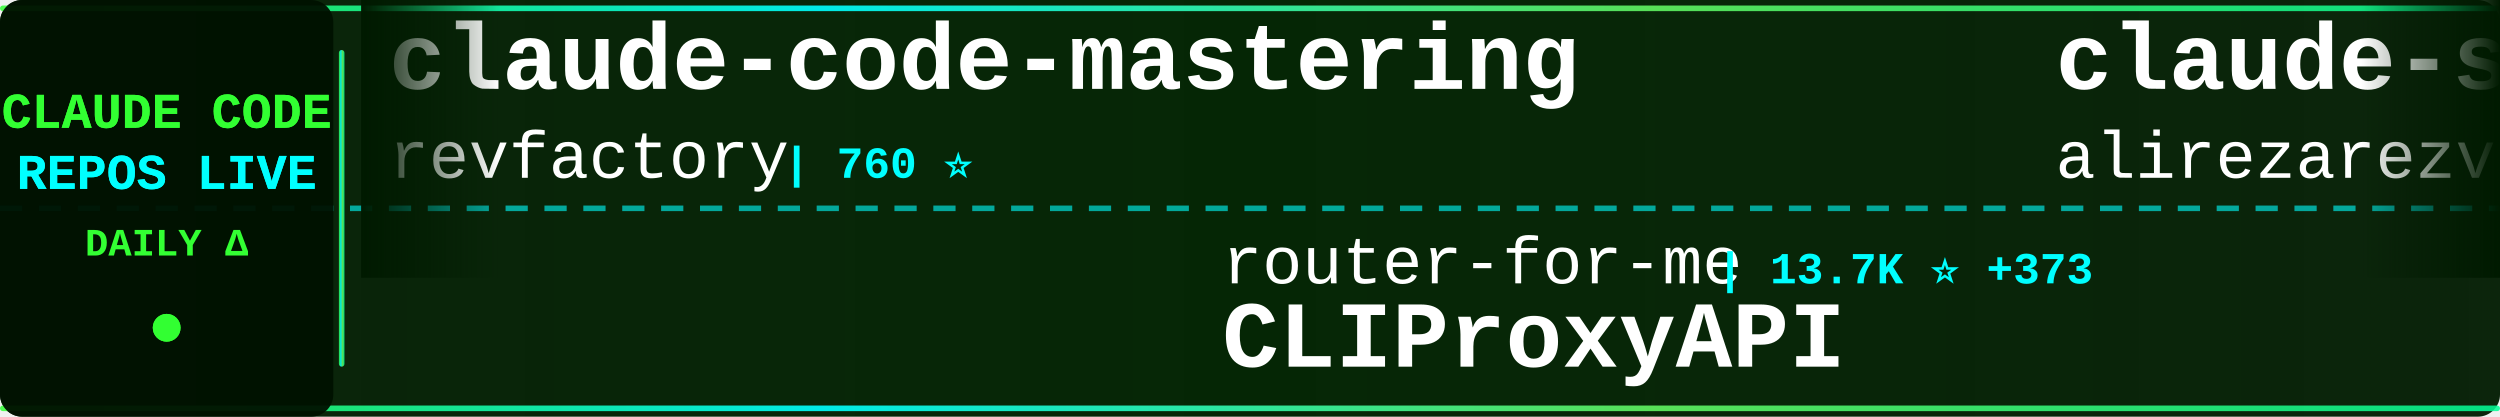
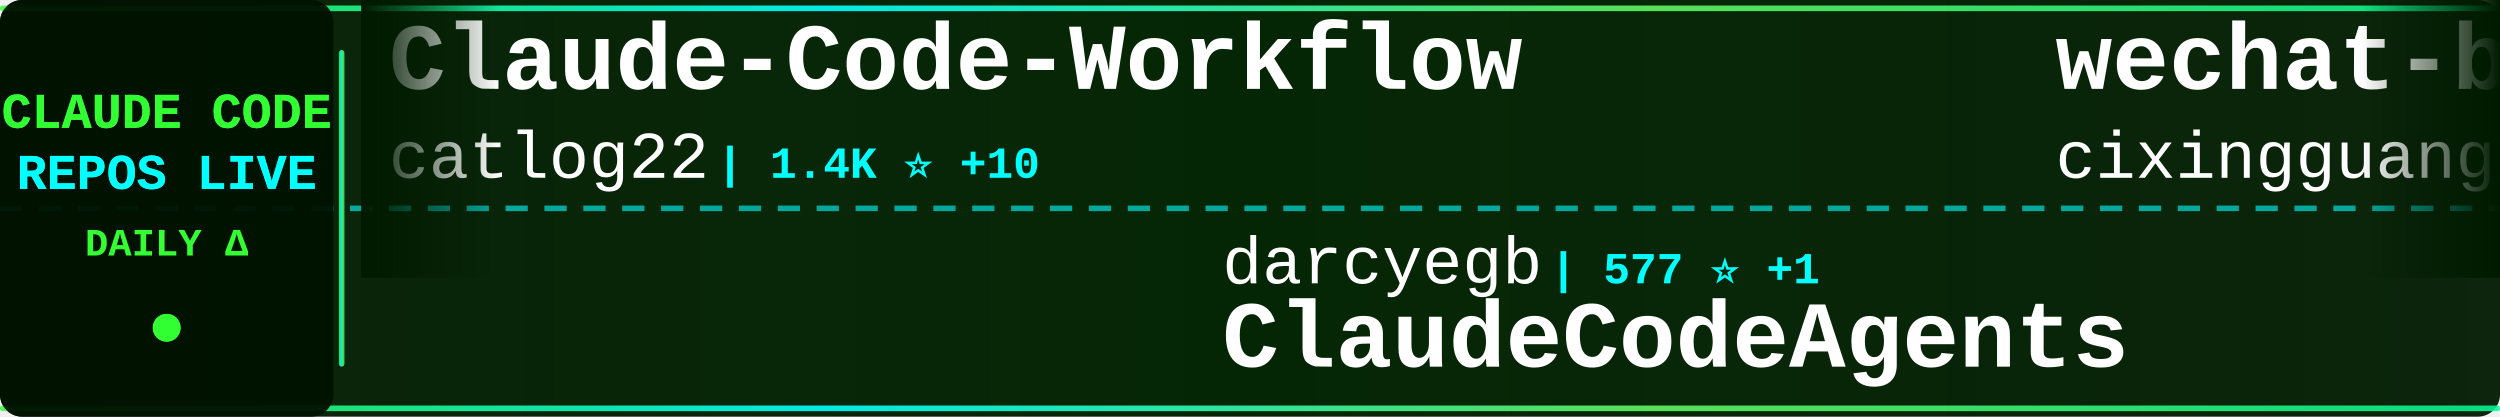
<svg xmlns="http://www.w3.org/2000/svg" width="900" height="150">
  <defs>
    <linearGradient id="tickerBg" x1="0%" y1="0%" x2="100%" y2="0%">
      <stop offset="0%" style="stop-color:#001a00;stop-opacity:0.95" />
      <stop offset="50%" style="stop-color:#002200;stop-opacity:0.98" />
      <stop offset="100%" style="stop-color:#001a00;stop-opacity:0.95" />
    </linearGradient>
    <linearGradient id="borderGrad" x1="0%" y1="0%" x2="100%" y2="0%">
      <stop offset="0%" style="stop-color:#33ff33;stop-opacity:0.85">
        <animate attributeName="stop-opacity" values="0.85;1;0.85" dur="2s" repeatCount="indefinite" />
      </stop>
      <stop offset="33%" style="stop-color:#00ffff;stop-opacity:0.9">
        <animate attributeName="stop-opacity" values="0.9;1;0.9" dur="2.2s" repeatCount="indefinite" />
      </stop>
      <stop offset="66%" style="stop-color:#66ff66;stop-opacity:0.85">
        <animate attributeName="stop-opacity" values="0.85;1;0.85" dur="1.8s" repeatCount="indefinite" />
      </stop>
      <stop offset="100%" style="stop-color:#00ff99;stop-opacity:0.85">
        <animate attributeName="stop-opacity" values="0.85;1;0.85" dur="2s" repeatCount="indefinite" />
      </stop>
    </linearGradient>
    <filter id="textGlow">
      <feGaussianBlur stdDeviation="0.1" result="coloredBlur" />
      <feMerge>
        <feMergeNode in="coloredBlur" />
        <feMergeNode in="SourceGraphic" />
      </feMerge>
    </filter>
    <filter id="metricGlow">
      <feGaussianBlur stdDeviation="0.2" result="coloredBlur" />
      <feMerge>
        <feMergeNode in="coloredBlur" />
        <feMergeNode in="SourceGraphic" />
      </feMerge>
    </filter>
    <linearGradient id="leftFade" x1="0%" y1="0%" x2="100%" y2="0%">
      <stop offset="0%" style="stop-color:#001a00;stop-opacity:1" />
      <stop offset="100%" style="stop-color:#001a00;stop-opacity:0" />
    </linearGradient>
    <linearGradient id="rightFade" x1="0%" y1="0%" x2="100%" y2="0%">
      <stop offset="0%" style="stop-color:#001a00;stop-opacity:0" />
      <stop offset="100%" style="stop-color:#001a00;stop-opacity:1" />
    </linearGradient>
  </defs>
  <rect width="900" height="150" fill="url(#tickerBg)" rx="8" />
  <rect x="0" y="2" width="900" height="2" fill="url(#borderGrad)" rx="1" />
  <rect x="0" y="146" width="900" height="2" fill="url(#borderGrad)" rx="1" />
  <line x1="0" y1="75" x2="900" y2="75" stroke="#00ffff" stroke-width="2" stroke-dasharray="8 6" opacity="0.6" />
  <rect x="0" y="0" width="120" height="150" fill="#001100" opacity="0.95" rx="8" />
  <text x="60" y="46" font-family="'Courier New', monospace" font-size="18" font-weight="bold" fill="#33ff33" text-anchor="middle" filter="url(#textGlow)">
    CLAUDE CODE
  </text>
  <text x="60" y="68" font-family="'Courier New', monospace" font-size="18" font-weight="bold" fill="#00ffff" text-anchor="middle" filter="url(#textGlow)">
    REPOS LIVE
  </text>
  <text x="60" y="92" font-family="'Courier New', monospace" font-size="14" font-weight="bold" fill="#33ff33" text-anchor="middle">
    DAILY Δ
  </text>
  <circle cx="60" cy="118" r="5" fill="#33ff33" filter="url(#metricGlow)">
    <animate attributeName="r" values="4;6;4" dur="1.5s" repeatCount="indefinite" />
    <animate attributeName="opacity" values="0.6;1;0.6" dur="1.5s" repeatCount="indefinite" />
  </circle>
  <rect x="122" y="18" width="2" height="114" fill="url(#borderGrad)" rx="1" />
  <clipPath id="tickerClip">
    <rect x="130" y="0" width="770" height="150" />
  </clipPath>
  <g clip-path="url(#tickerClip)">
    <g id="tickerItems">
      <animateTransform attributeName="transform" attributeType="XML" type="translate" from="0 0" to="-3000 0" dur="54s" repeatCount="indefinite" />
      <g transform="translate(0, 0)">
-         <text x="140" y="32" font-family="'Courier New', monospace" font-size="34" font-weight="bold" fill="#ffffff">claude-code-mastering</text>
-         <text x="140" y="64" font-family="'Courier New', monospace" font-size="24" font-weight="normal" fill="#ffffff" opacity="1.0">revfactory</text>
-         <text x="282" y="64" font-family="'Courier New', monospace" font-size="16" font-weight="bold" fill="#00ffff"> | 760 ⭐</text>
+         <text x="140" y="32" font-family="'Courier New', monospace" font-size="34" font-weight="bold" fill="#ffffff">Claude-Code-Workflow</text>
+         <text x="140" y="64" font-family="'Courier New', monospace" font-size="24" font-weight="normal" fill="#ffffff" opacity="1.0">catlog22</text>
+         <text x="258" y="64" font-family="'Courier New', monospace" font-size="16" font-weight="bold" fill="#00ffff"> | 1.4K ⭐ +10</text>
      </g>
      <g transform="translate(300, 0)">
-         <text x="140" y="102" font-family="'Courier New', monospace" font-size="24" font-weight="normal" fill="#ffffff" opacity="1.0">router-for-me</text>
-         <text x="318" y="102" font-family="'Courier New', monospace" font-size="16" font-weight="bold" fill="#00ffff"> | 13.7K ⭐ +373</text>
-         <text x="140" y="132" font-family="'Courier New', monospace" font-size="34" font-weight="bold" fill="#ffffff">CLIProxyAPI</text>
+         <text x="140" y="102" font-family="'Courier New', monospace" font-size="24" font-weight="normal" fill="#ffffff" opacity="1.0">darcyegb</text>
+         <text x="258" y="102" font-family="'Courier New', monospace" font-size="16" font-weight="bold" fill="#00ffff"> | 577 ⭐ +1</text>
+         <text x="140" y="132" font-family="'Courier New', monospace" font-size="34" font-weight="bold" fill="#ffffff">ClaudeCodeAgents</text>
      </g>
      <g transform="translate(600, 0)">
-         <text x="140" y="32" font-family="'Courier New', monospace" font-size="34" font-weight="bold" fill="#ffffff">claude-skills</text>
-         <text x="140" y="64" font-family="'Courier New', monospace" font-size="24" font-weight="normal" fill="#ffffff" opacity="1.0">alirezarezvani</text>
-         <text x="330" y="64" font-family="'Courier New', monospace" font-size="16" font-weight="bold" fill="#00ffff"> | 2.5K ⭐ +93</text>
+         <text x="140" y="32" font-family="'Courier New', monospace" font-size="34" font-weight="bold" fill="#ffffff">wechat-bot</text>
+         <text x="140" y="64" font-family="'Courier New', monospace" font-size="24" font-weight="normal" fill="#ffffff" opacity="1.0">cixingguangming55555</text>
+         <text x="402" y="64" font-family="'Courier New', monospace" font-size="16" font-weight="bold" fill="#00ffff"> | 2.5K ⭐</text>
      </g>
      <g transform="translate(900, 0)">
-         <text x="140" y="102" font-family="'Courier New', monospace" font-size="24" font-weight="normal" fill="#ffffff" opacity="1.0">Maciek-roboblog</text>
-         <text x="342" y="102" font-family="'Courier New', monospace" font-size="16" font-weight="bold" fill="#00ffff"> | 6.8K ⭐ +20</text>
-         <text x="140" y="132" font-family="'Courier New', monospace" font-size="34" font-weight="bold" fill="#ffffff">Claude-Code-Usage-Monito...</text>
+         <text x="140" y="102" font-family="'Courier New', monospace" font-size="24" font-weight="normal" fill="#ffffff" opacity="1.0">lyconear</text>
+         <text x="258" y="102" font-family="'Courier New', monospace" font-size="16" font-weight="bold" fill="#00ffff"> | 4 ⭐</text>
+         <text x="140" y="132" font-family="'Courier New', monospace" font-size="34" font-weight="bold" fill="#ffffff">Claude-Code</text>
      </g>
      <g transform="translate(1200, 0)">
-         <text x="140" y="32" font-family="'Courier New', monospace" font-size="34" font-weight="bold" fill="#ffffff">Claude-Code-Development-...</text>
-         <text x="140" y="64" font-family="'Courier New', monospace" font-size="24" font-weight="normal" fill="#ffffff" opacity="1.0">peterkrueck</text>
-         <text x="294" y="64" font-family="'Courier New', monospace" font-size="16" font-weight="bold" fill="#00ffff"> | 1.3K ⭐</text>
+         <text x="140" y="32" font-family="'Courier New', monospace" font-size="34" font-weight="bold" fill="#ffffff">superdesign</text>
+         <text x="140" y="64" font-family="'Courier New', monospace" font-size="24" font-weight="normal" fill="#ffffff" opacity="1.0">superdesigndev</text>
+         <text x="330" y="64" font-family="'Courier New', monospace" font-size="16" font-weight="bold" fill="#00ffff"> | 6.1K ⭐ +4</text>
      </g>
      <g transform="translate(1500, 0)">
-         <text x="140" y="102" font-family="'Courier New', monospace" font-size="24" font-weight="normal" fill="#ffffff" opacity="1.0">qwibitai</text>
-         <text x="258" y="102" font-family="'Courier New', monospace" font-size="16" font-weight="bold" fill="#00ffff"> | 19.4K ⭐ +563</text>
-         <text x="140" y="132" font-family="'Courier New', monospace" font-size="34" font-weight="bold" fill="#ffffff">nanoclaw</text>
+         <text x="140" y="102" font-family="'Courier New', monospace" font-size="24" font-weight="normal" fill="#ffffff" opacity="1.0">0xfurai</text>
+         <text x="246" y="102" font-family="'Courier New', monospace" font-size="16" font-weight="bold" fill="#00ffff"> | 750 ⭐ +3</text>
+         <text x="140" y="132" font-family="'Courier New', monospace" font-size="34" font-weight="bold" fill="#ffffff">claude-code-subagents</text>
      </g>
      <g transform="translate(1800, 0)">
-         <text x="140" y="32" font-family="'Courier New', monospace" font-size="34" font-weight="bold" fill="#ffffff">claude-code-hooks-multi-...</text>
-         <text x="140" y="64" font-family="'Courier New', monospace" font-size="24" font-weight="normal" fill="#ffffff" opacity="1.0">disler</text>
-         <text x="234" y="64" font-family="'Courier New', monospace" font-size="16" font-weight="bold" fill="#00ffff"> | 1.2K ⭐ +4</text>
+         <text x="140" y="32" font-family="'Courier New', monospace" font-size="34" font-weight="bold" fill="#ffffff">claude-code-transcripts</text>
+         <text x="140" y="64" font-family="'Courier New', monospace" font-size="24" font-weight="normal" fill="#ffffff" opacity="1.0">simonw</text>
+         <text x="234" y="64" font-family="'Courier New', monospace" font-size="16" font-weight="bold" fill="#00ffff"> | 1.1K ⭐ +4</text>
      </g>
      <g transform="translate(2100, 0)">
-         <text x="140" y="102" font-family="'Courier New', monospace" font-size="24" font-weight="normal" fill="#ffffff" opacity="1.0">greggh</text>
-         <text x="234" y="102" font-family="'Courier New', monospace" font-size="16" font-weight="bold" fill="#00ffff"> | 1.9K ⭐ +2</text>
-         <text x="140" y="132" font-family="'Courier New', monospace" font-size="34" font-weight="bold" fill="#ffffff">claude-code.nvim</text>
+         <text x="140" y="102" font-family="'Courier New', monospace" font-size="24" font-weight="normal" fill="#ffffff" opacity="1.0">sugyan</text>
+         <text x="234" y="102" font-family="'Courier New', monospace" font-size="16" font-weight="bold" fill="#00ffff"> | 946 ⭐ +1</text>
+         <text x="140" y="132" font-family="'Courier New', monospace" font-size="34" font-weight="bold" fill="#ffffff">claude-code-webui</text>
      </g>
      <g transform="translate(2400, 0)">
-         <text x="140" y="32" font-family="'Courier New', monospace" font-size="34" font-weight="bold" fill="#ffffff">claude-code</text>
-         <text x="140" y="64" font-family="'Courier New', monospace" font-size="24" font-weight="normal" fill="#ffffff" opacity="1.0">anthropics</text>
-         <text x="282" y="64" font-family="'Courier New', monospace" font-size="16" font-weight="bold" fill="#00ffff"> | 74.4K ⭐ +516</text>
+         <text x="140" y="32" font-family="'Courier New', monospace" font-size="34" font-weight="bold" fill="#ffffff">my-claude-code-setup</text>
+         <text x="140" y="64" font-family="'Courier New', monospace" font-size="24" font-weight="normal" fill="#ffffff" opacity="1.0">centminmod</text>
+         <text x="282" y="64" font-family="'Courier New', monospace" font-size="16" font-weight="bold" fill="#00ffff"> | 1.9K ⭐ +8</text>
      </g>
      <g transform="translate(2700, 0)">
-         <text x="140" y="102" font-family="'Courier New', monospace" font-size="24" font-weight="normal" fill="#ffffff" opacity="1.0">browser-use</text>
-         <text x="294" y="102" font-family="'Courier New', monospace" font-size="16" font-weight="bold" fill="#00ffff"> | 79.7K ⭐ +92</text>
-         <text x="140" y="132" font-family="'Courier New', monospace" font-size="34" font-weight="bold" fill="#ffffff">browser-use</text>
+         <text x="140" y="102" font-family="'Courier New', monospace" font-size="24" font-weight="normal" fill="#ffffff" opacity="1.0">diet103</text>
+         <text x="246" y="102" font-family="'Courier New', monospace" font-size="16" font-weight="bold" fill="#00ffff"> | 9.2K ⭐ +17</text>
+         <text x="140" y="132" font-family="'Courier New', monospace" font-size="34" font-weight="bold" fill="#ffffff">claude-code-infrastructu...</text>
      </g>
      <g transform="translate(3000, 0)">
-         <text x="140" y="32" font-family="'Courier New', monospace" font-size="34" font-weight="bold" fill="#ffffff">claude-code-mastering</text>
-         <text x="140" y="64" font-family="'Courier New', monospace" font-size="24" font-weight="normal" fill="#ffffff" opacity="1.0">revfactory</text>
-         <text x="282" y="64" font-family="'Courier New', monospace" font-size="16" font-weight="bold" fill="#00ffff"> | 760 ⭐</text>
+         <text x="140" y="32" font-family="'Courier New', monospace" font-size="34" font-weight="bold" fill="#ffffff">Claude-Code-Workflow</text>
+         <text x="140" y="64" font-family="'Courier New', monospace" font-size="24" font-weight="normal" fill="#ffffff" opacity="1.0">catlog22</text>
+         <text x="258" y="64" font-family="'Courier New', monospace" font-size="16" font-weight="bold" fill="#00ffff"> | 1.4K ⭐ +10</text>
      </g>
      <g transform="translate(3300, 0)">
-         <text x="140" y="102" font-family="'Courier New', monospace" font-size="24" font-weight="normal" fill="#ffffff" opacity="1.0">router-for-me</text>
-         <text x="318" y="102" font-family="'Courier New', monospace" font-size="16" font-weight="bold" fill="#00ffff"> | 13.7K ⭐ +373</text>
-         <text x="140" y="132" font-family="'Courier New', monospace" font-size="34" font-weight="bold" fill="#ffffff">CLIProxyAPI</text>
+         <text x="140" y="102" font-family="'Courier New', monospace" font-size="24" font-weight="normal" fill="#ffffff" opacity="1.0">darcyegb</text>
+         <text x="258" y="102" font-family="'Courier New', monospace" font-size="16" font-weight="bold" fill="#00ffff"> | 577 ⭐ +1</text>
+         <text x="140" y="132" font-family="'Courier New', monospace" font-size="34" font-weight="bold" fill="#ffffff">ClaudeCodeAgents</text>
      </g>
      <g transform="translate(3600, 0)">
-         <text x="140" y="32" font-family="'Courier New', monospace" font-size="34" font-weight="bold" fill="#ffffff">claude-skills</text>
-         <text x="140" y="64" font-family="'Courier New', monospace" font-size="24" font-weight="normal" fill="#ffffff" opacity="1.0">alirezarezvani</text>
-         <text x="330" y="64" font-family="'Courier New', monospace" font-size="16" font-weight="bold" fill="#00ffff"> | 2.5K ⭐ +93</text>
+         <text x="140" y="32" font-family="'Courier New', monospace" font-size="34" font-weight="bold" fill="#ffffff">wechat-bot</text>
+         <text x="140" y="64" font-family="'Courier New', monospace" font-size="24" font-weight="normal" fill="#ffffff" opacity="1.0">cixingguangming55555</text>
+         <text x="402" y="64" font-family="'Courier New', monospace" font-size="16" font-weight="bold" fill="#00ffff"> | 2.5K ⭐</text>
      </g>
      <g transform="translate(3900, 0)">
-         <text x="140" y="102" font-family="'Courier New', monospace" font-size="24" font-weight="normal" fill="#ffffff" opacity="1.0">Maciek-roboblog</text>
-         <text x="342" y="102" font-family="'Courier New', monospace" font-size="16" font-weight="bold" fill="#00ffff"> | 6.8K ⭐ +20</text>
-         <text x="140" y="132" font-family="'Courier New', monospace" font-size="34" font-weight="bold" fill="#ffffff">Claude-Code-Usage-Monito...</text>
+         <text x="140" y="102" font-family="'Courier New', monospace" font-size="24" font-weight="normal" fill="#ffffff" opacity="1.0">lyconear</text>
+         <text x="258" y="102" font-family="'Courier New', monospace" font-size="16" font-weight="bold" fill="#00ffff"> | 4 ⭐</text>
+         <text x="140" y="132" font-family="'Courier New', monospace" font-size="34" font-weight="bold" fill="#ffffff">Claude-Code</text>
      </g>
    </g>
  </g>
  <rect x="130" y="0" width="50" height="100" fill="url(#leftFade)" />
  <rect x="850" y="0" width="50" height="100" fill="url(#rightFade)" />
</svg>
